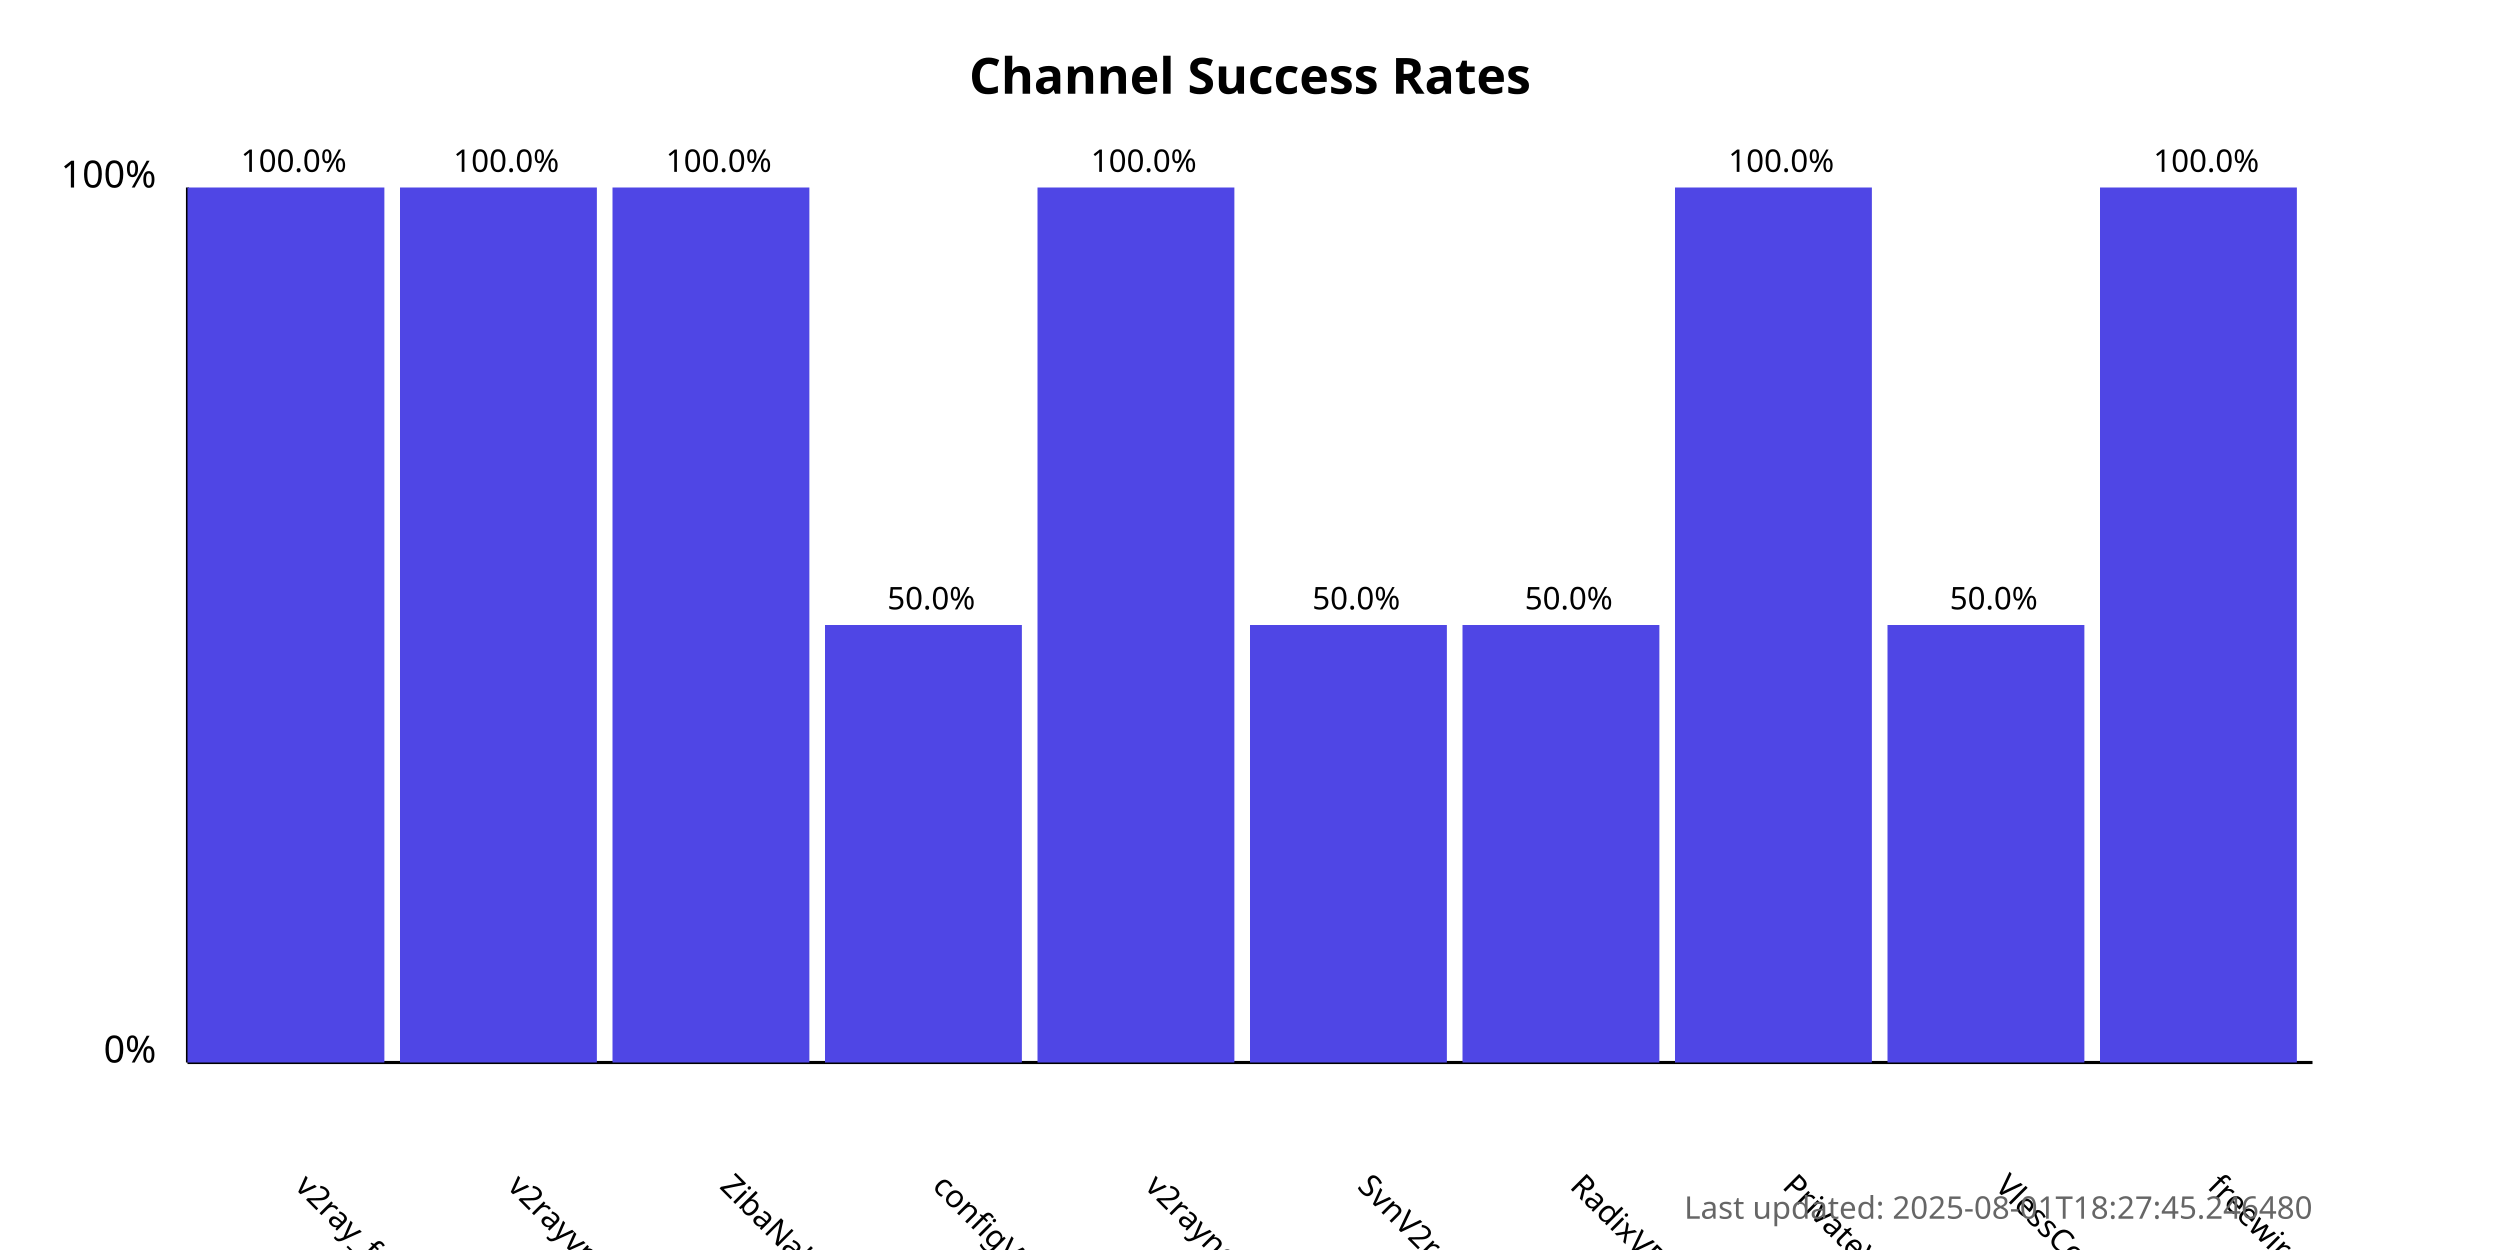
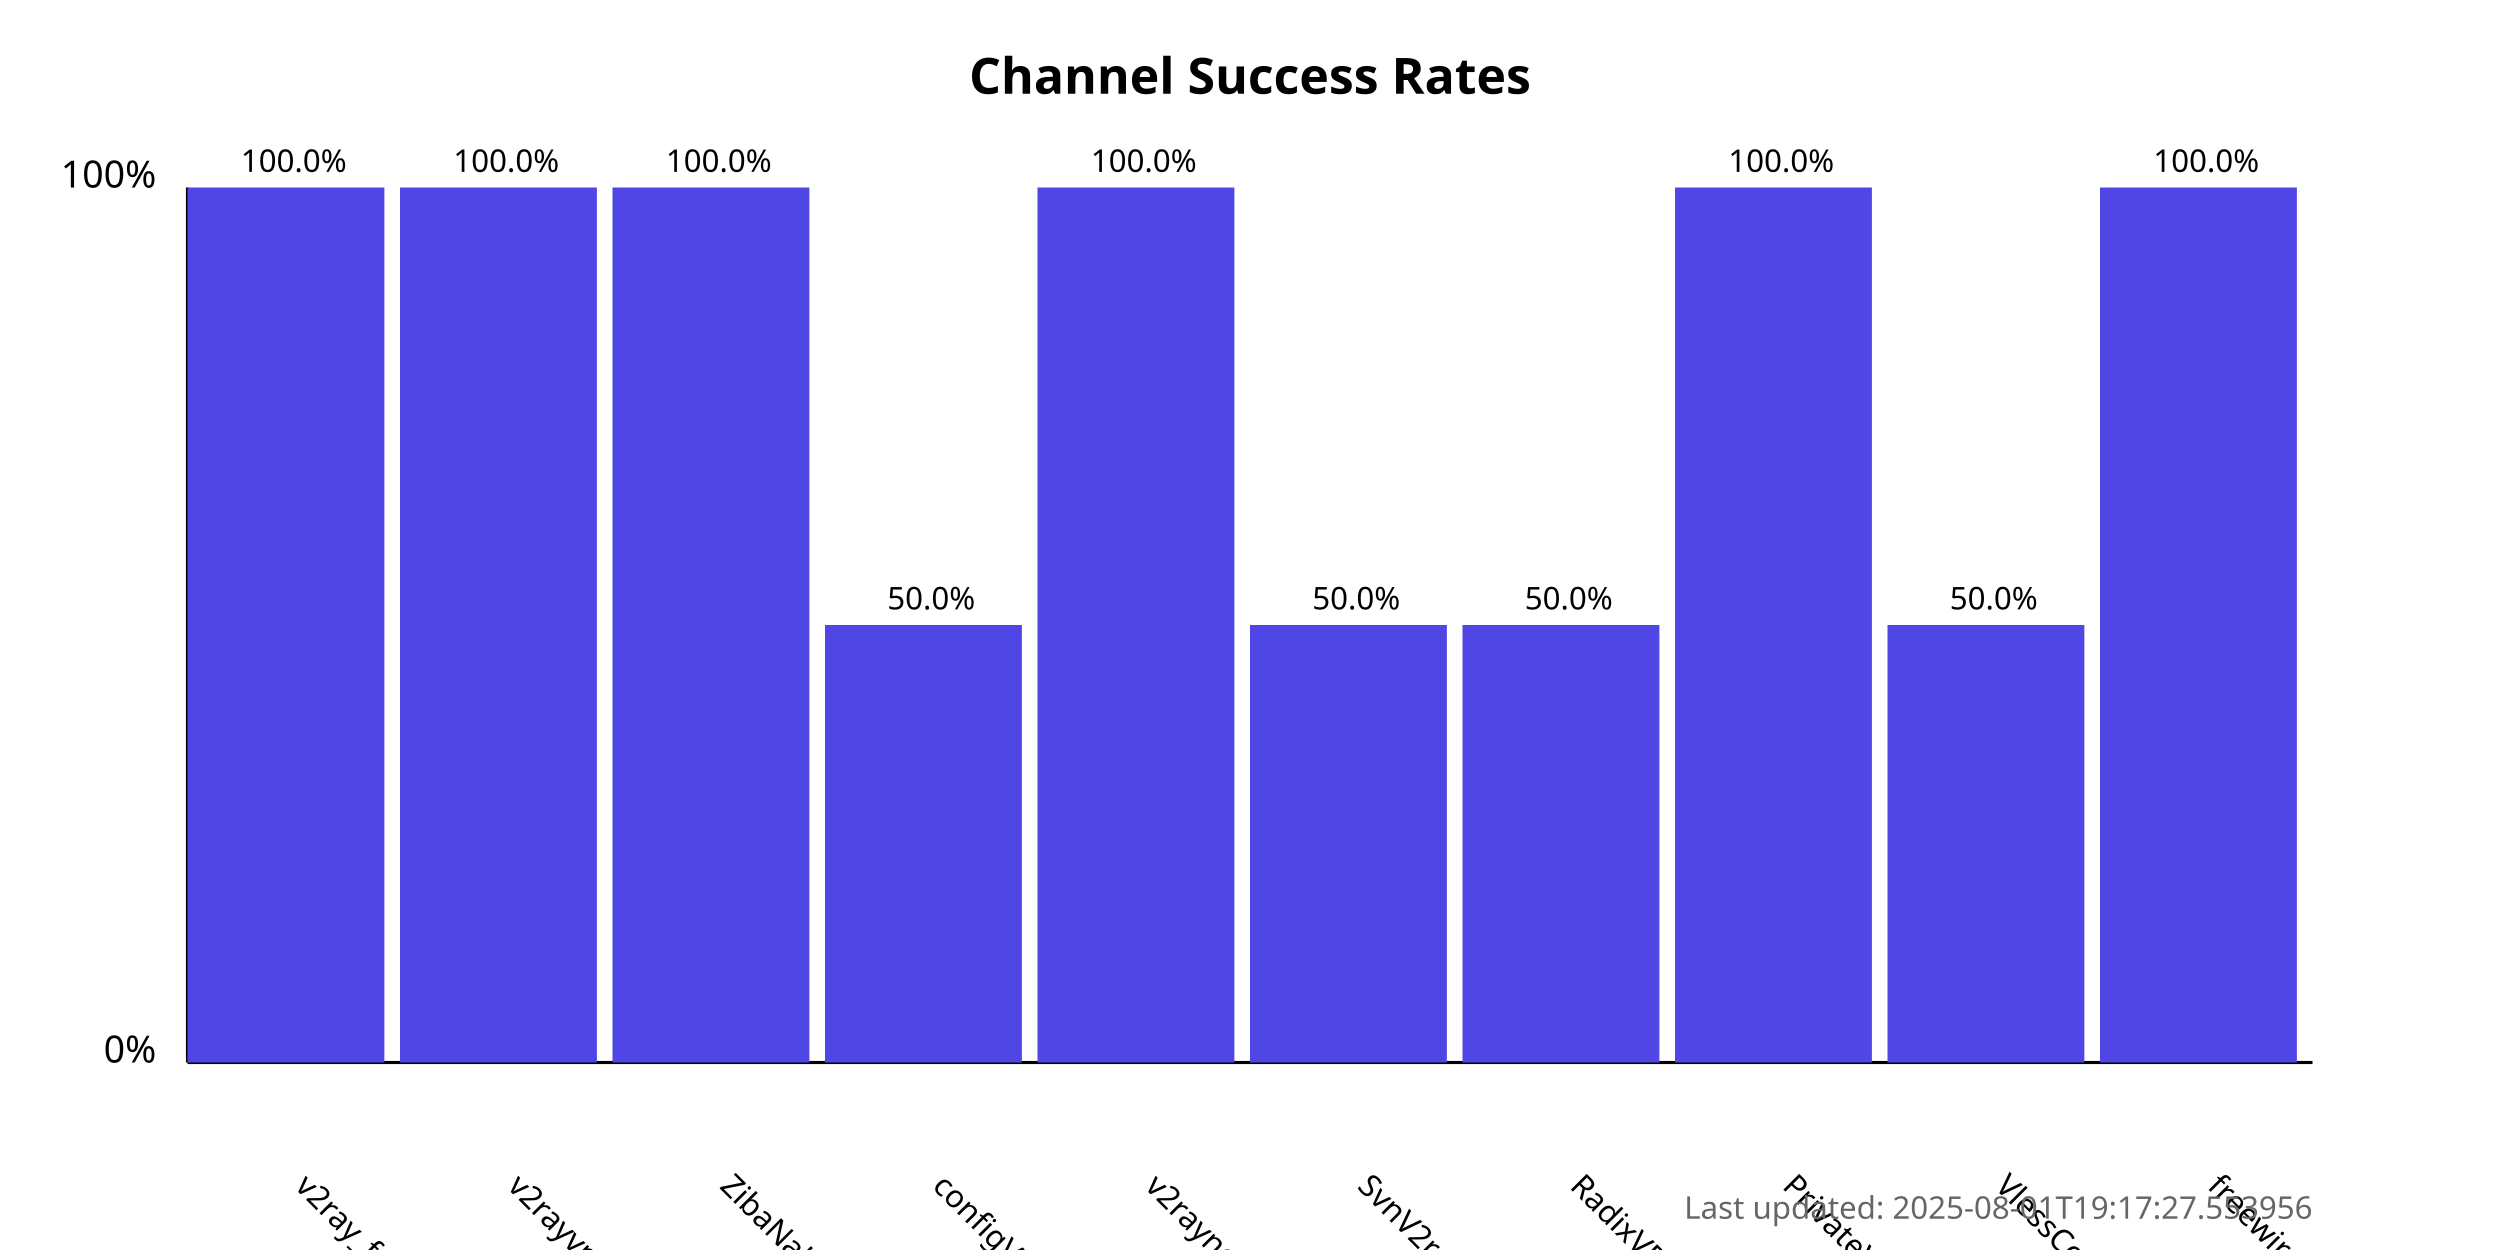
<svg xmlns="http://www.w3.org/2000/svg" width="800" height="400">
  <style>
            .chart-title { font: bold 16px sans-serif; }
            .axis-label { font: 12px sans-serif; }
            .tick-label { font: 10px sans-serif; }
            .bar { fill: #4f46e5; }
            .bar:hover { fill: #6366f1; }
            .timestamp { font: 10px sans-serif; fill: #666; }
        </style>
  <text x="400.0" y="30" text-anchor="middle" class="chart-title">
            Channel Success Rates
        </text>
  <line x1="60" y1="340" x2="60" y2="60" stroke="black" stroke-width="1" />
  <line x1="60" y1="340" x2="740" y2="340" stroke="black" stroke-width="1" />
  <text x="50" y="340" text-anchor="end" class="axis-label">0%</text>
  <text x="50" y="60" text-anchor="end" class="axis-label">100%</text>
  <g>
    <rect x="60" y="60.0" width="63.0" height="280.0" class="bar" />
    <text x="94.0" y="380" transform="rotate(45, 94.0, 380)" text-anchor="start" class="tick-label">
                v2ray_free_conf
            </text>
    <text x="94.0" y="55.0" text-anchor="middle" class="tick-label">
                100.0%
            </text>
  </g>
  <g>
    <rect x="128.0" y="60.0" width="63.0" height="280.0" class="bar" />
    <text x="162.0" y="380" transform="rotate(45, 162.0, 380)" text-anchor="start" class="tick-label">
                v2rayvpno
            </text>
    <text x="162.0" y="55.0" text-anchor="middle" class="tick-label">
                100.0%
            </text>
  </g>
  <g>
    <rect x="196.0" y="60.0" width="63.0" height="280.0" class="bar" />
    <text x="230.0" y="380" transform="rotate(45, 230.0, 380)" text-anchor="start" class="tick-label">
                ZibaNabz
            </text>
    <text x="230.0" y="55.0" text-anchor="middle" class="tick-label">
                100.0%
            </text>
  </g>
  <g>
    <rect x="264.0" y="200.0" width="63.0" height="140.0" class="bar" />
    <text x="298.0" y="380" transform="rotate(45, 298.0, 380)" text-anchor="start" class="tick-label">
                configV2rayForFree
            </text>
    <text x="298.0" y="195.0" text-anchor="middle" class="tick-label">
                50.0%
            </text>
  </g>
  <g>
    <rect x="332.0" y="60.0" width="63.0" height="280.0" class="bar" />
    <text x="366.0" y="380" transform="rotate(45, 366.0, 380)" text-anchor="start" class="tick-label">
                v2rayngvpn
            </text>
    <text x="366.0" y="55.0" text-anchor="middle" class="tick-label">
                100.0%
            </text>
  </g>
  <g>
    <rect x="400.0" y="200.0" width="63.0" height="140.0" class="bar" />
    <text x="434.0" y="380" transform="rotate(45, 434.0, 380)" text-anchor="start" class="tick-label">
                SvnV2ray
            </text>
    <text x="434.0" y="195.0" text-anchor="middle" class="tick-label">
                50.0%
            </text>
  </g>
  <g>
    <rect x="468.0" y="200.0" width="63.0" height="140.0" class="bar" />
    <text x="502.0" y="380" transform="rotate(45, 502.0, 380)" text-anchor="start" class="tick-label">
                RadixVPN
            </text>
    <text x="502.0" y="195.0" text-anchor="middle" class="tick-label">
                50.0%
            </text>
  </g>
  <g>
    <rect x="536.0" y="60.0" width="63.0" height="280.0" class="bar" />
    <text x="570.0" y="380" transform="rotate(45, 570.0, 380)" text-anchor="start" class="tick-label">
                PrivateVPNs
            </text>
    <text x="570.0" y="55.0" text-anchor="middle" class="tick-label">
                100.0%
            </text>
  </g>
  <g>
    <rect x="604.0" y="200.0" width="63.0" height="140.0" class="bar" />
    <text x="638.0" y="380" transform="rotate(45, 638.0, 380)" text-anchor="start" class="tick-label">
                VlessConfig
            </text>
    <text x="638.0" y="195.0" text-anchor="middle" class="tick-label">
                50.0%
            </text>
  </g>
  <g>
    <rect x="672.0" y="60.0" width="63.0" height="280.0" class="bar" />
    <text x="706.0" y="380" transform="rotate(45, 706.0, 380)" text-anchor="start" class="tick-label">
                freewireguard
            </text>
    <text x="706.0" y="55.0" text-anchor="middle" class="tick-label">
                100.0%
            </text>
  </g>
  <text x="740" y="390" text-anchor="end" class="timestamp">
-             Last updated: 2025-08-01T18:27:45.246480
+             Last updated: 2025-08-01T19:17:27.553956
        </text>
</svg>
